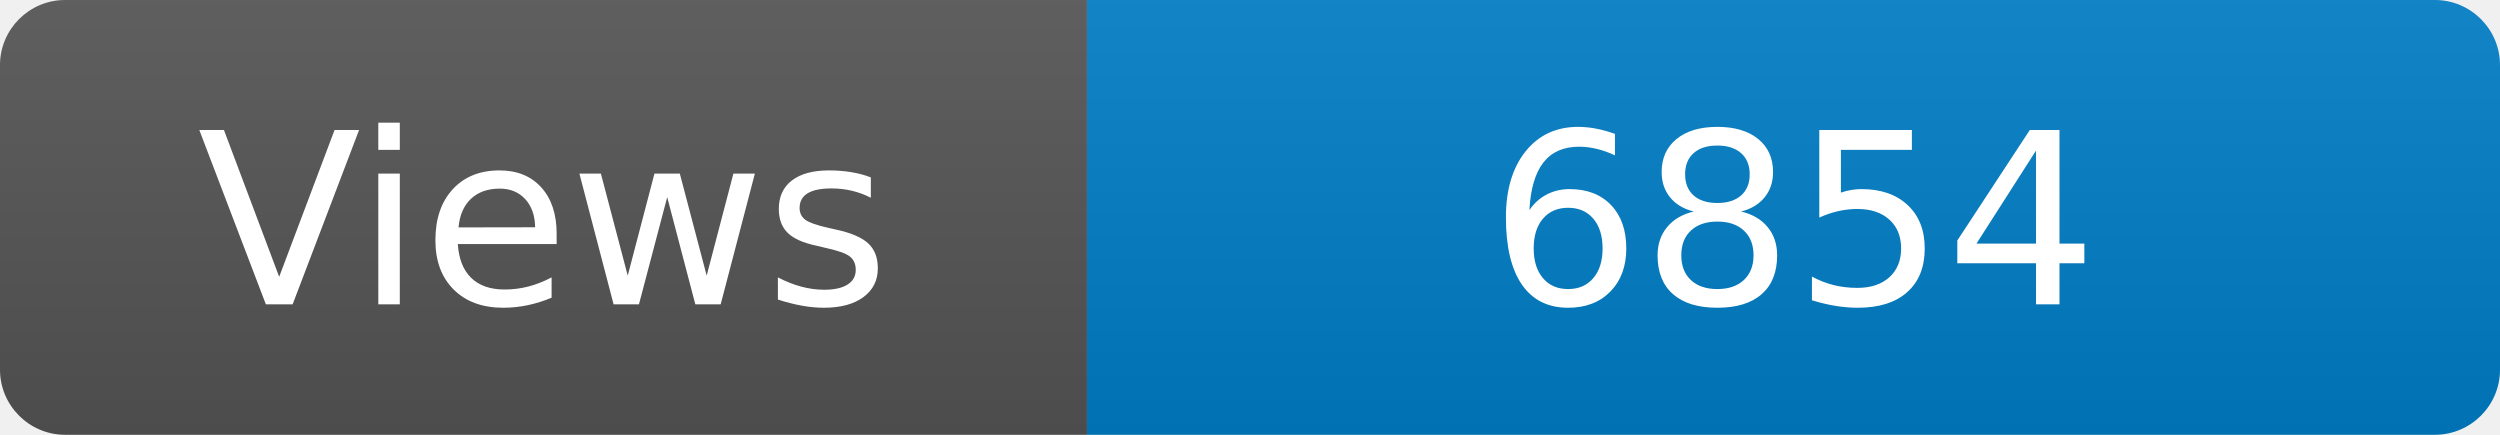
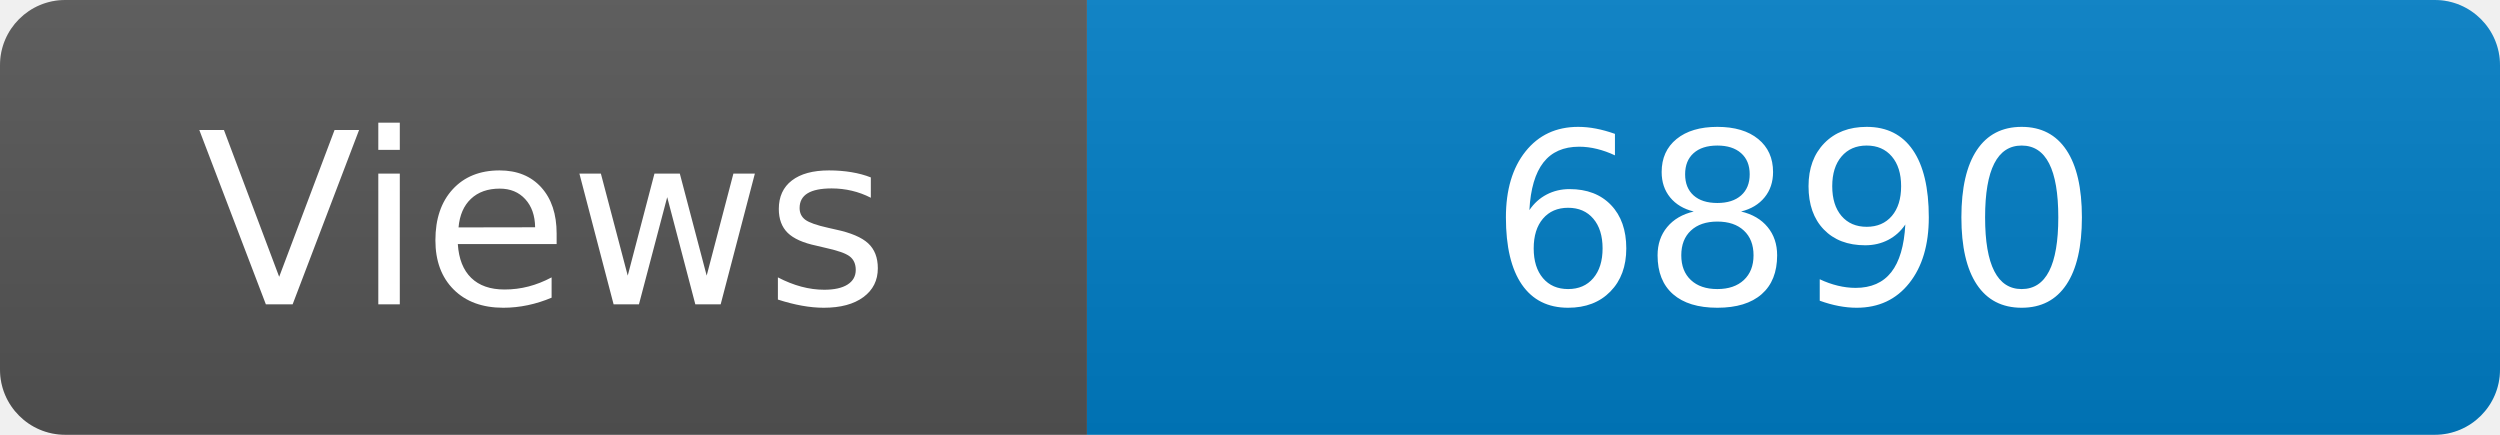
<svg xmlns="http://www.w3.org/2000/svg" width="115" height="20" role="img" aria-label="Maintained?: yes">
  <linearGradient id="s" x2="0" y2="100%">
    <stop offset="0" stop-color="#bbb" stop-opacity=".1" />
    <stop offset="1" stop-opacity=".1" />
  </linearGradient>
  <clipPath id="r">
    <rect width="115" height="20" rx="3" fill="#fff" />
  </clipPath>
  <g clip-path="url(#r)">
    <rect width="50" height="20" fill="#555" />
    <rect x="50" width="160" height="20" fill="#007ec6" />
    <rect width="115" height="20" fill="url(#s)" />
  </g>
  <g fill="#fff" text-anchor="middle" font-family="Verdana,Geneva,DejaVu Sans,sans-serif" font-size="110">
    <text x="250" y="140" transform="scale(.1)" fill="#fff">Views</text>
-     <text x="825" y="140" transform="scale(.1)" fill="#fff">6854</text>
+     <text x="825" y="140" transform="scale(.1)" fill="#fff">6890</text>
  </g>
</svg>
